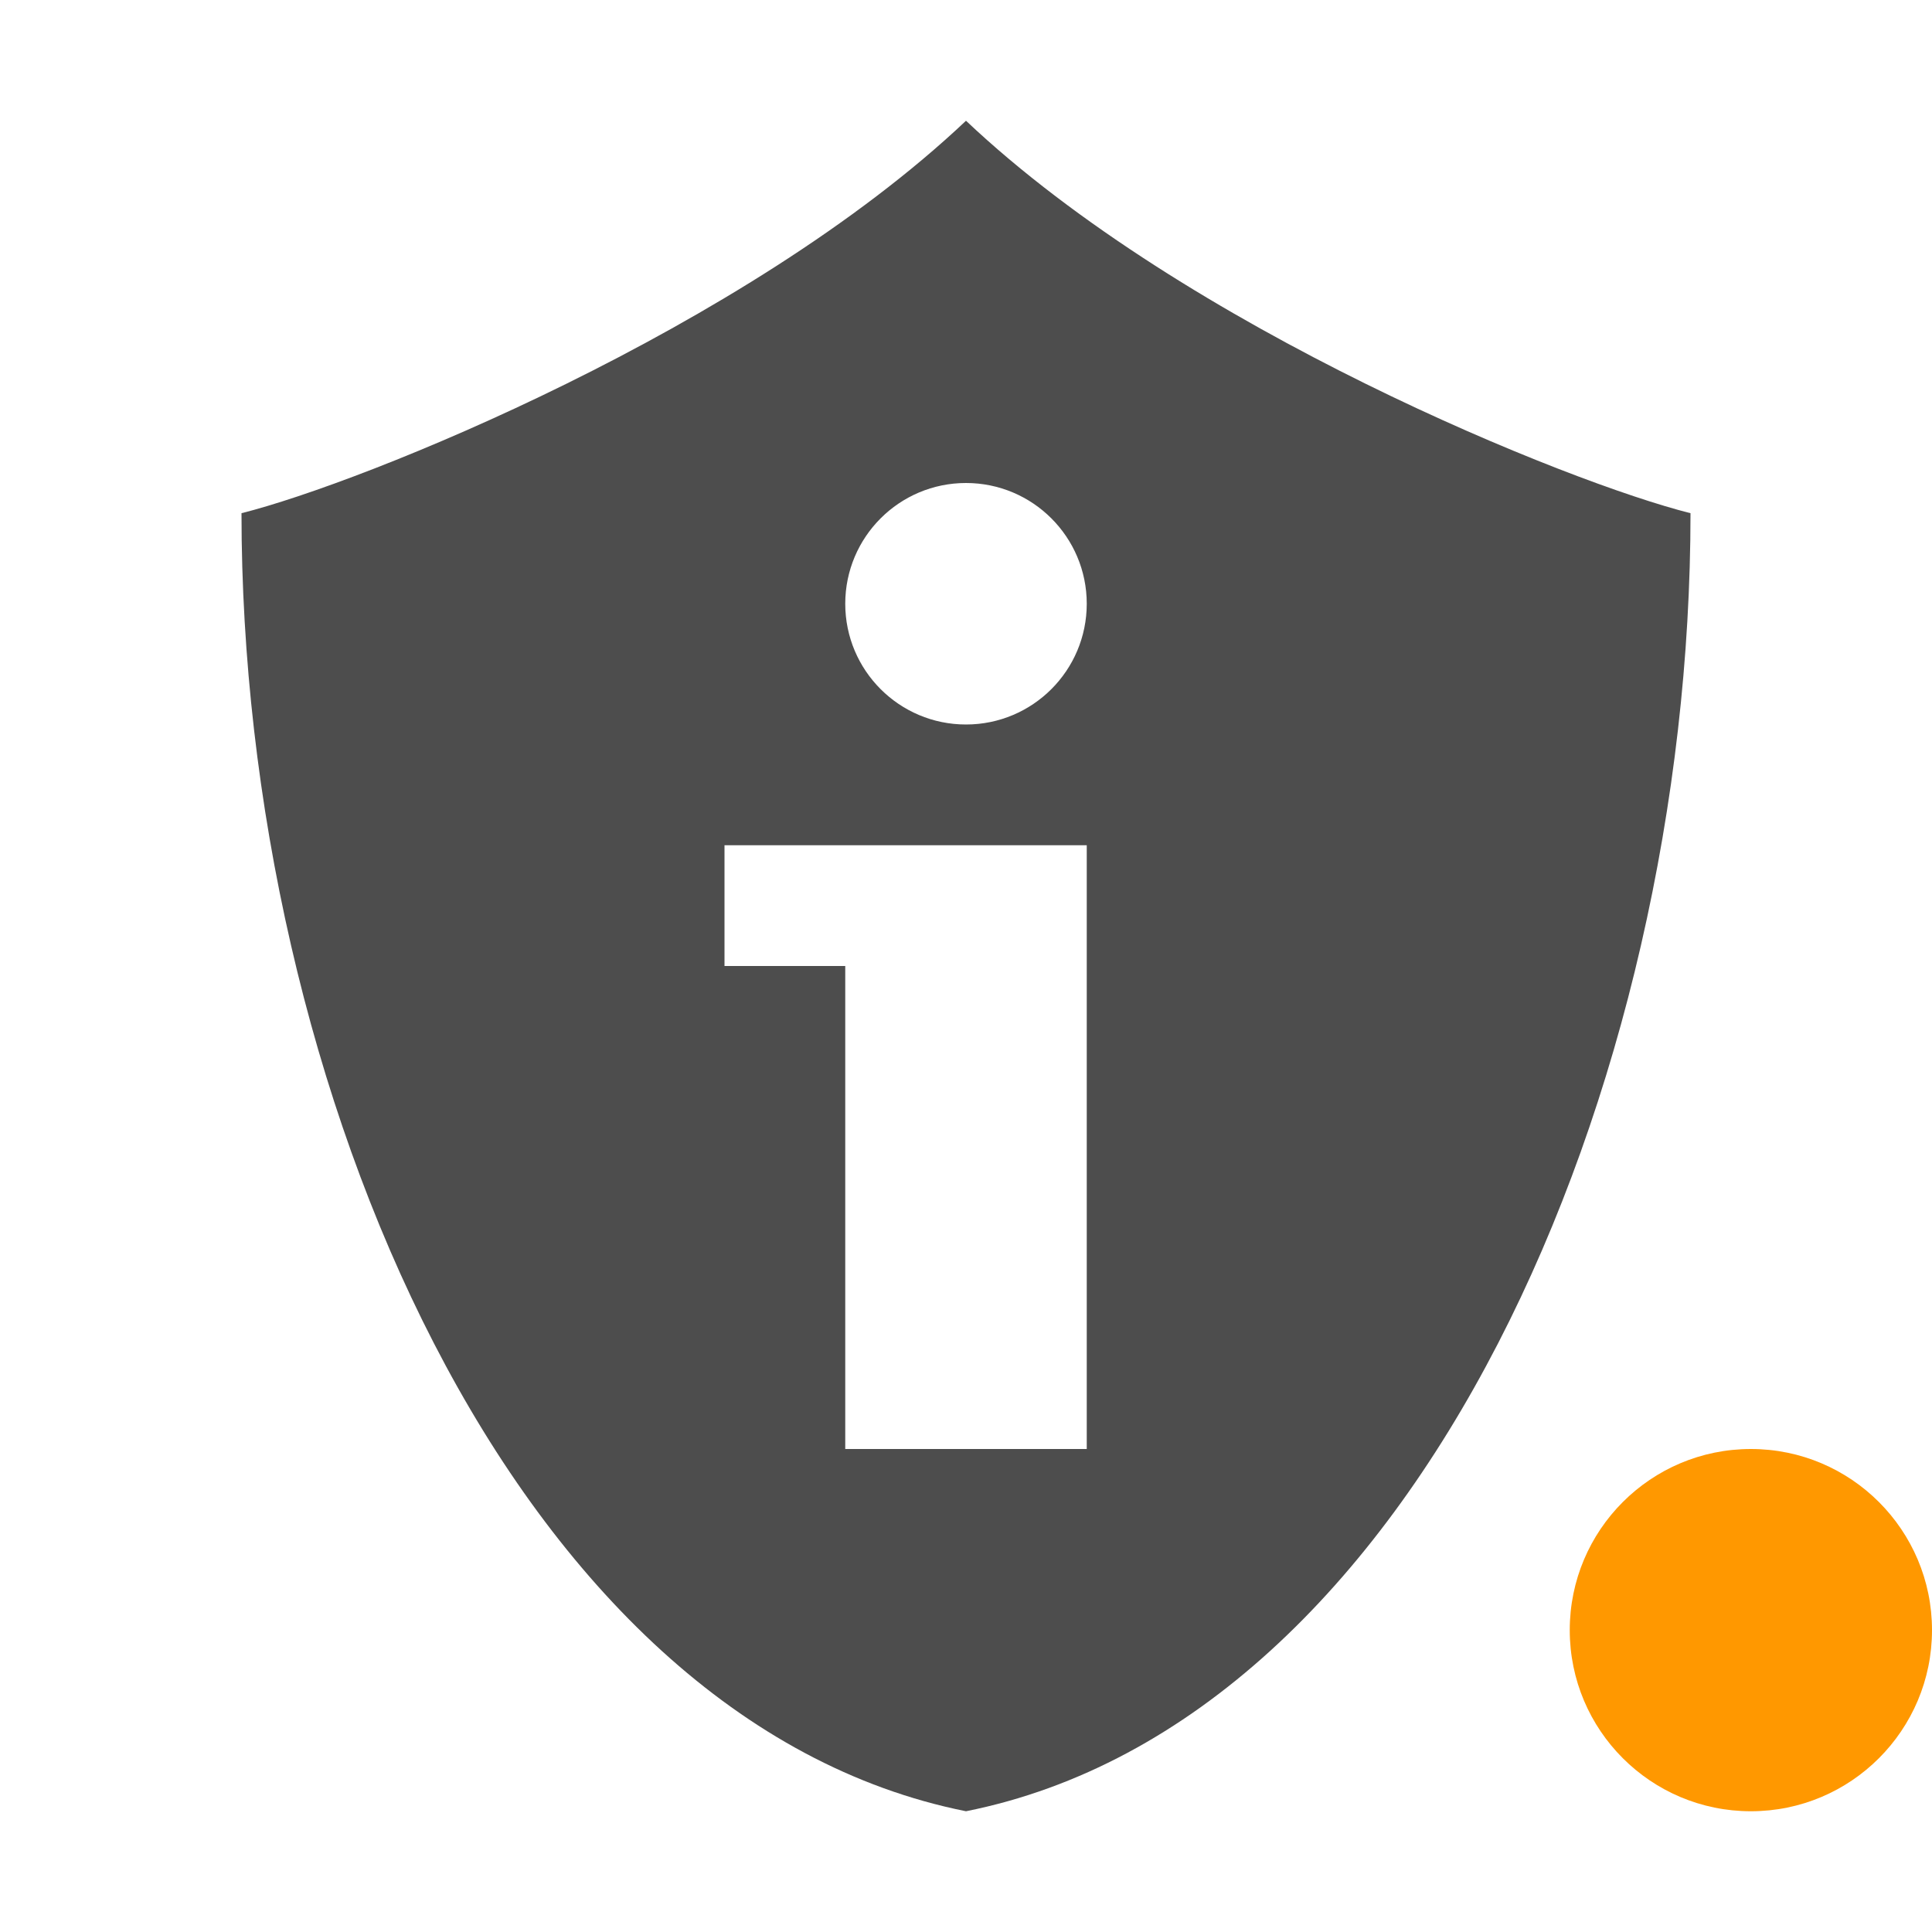
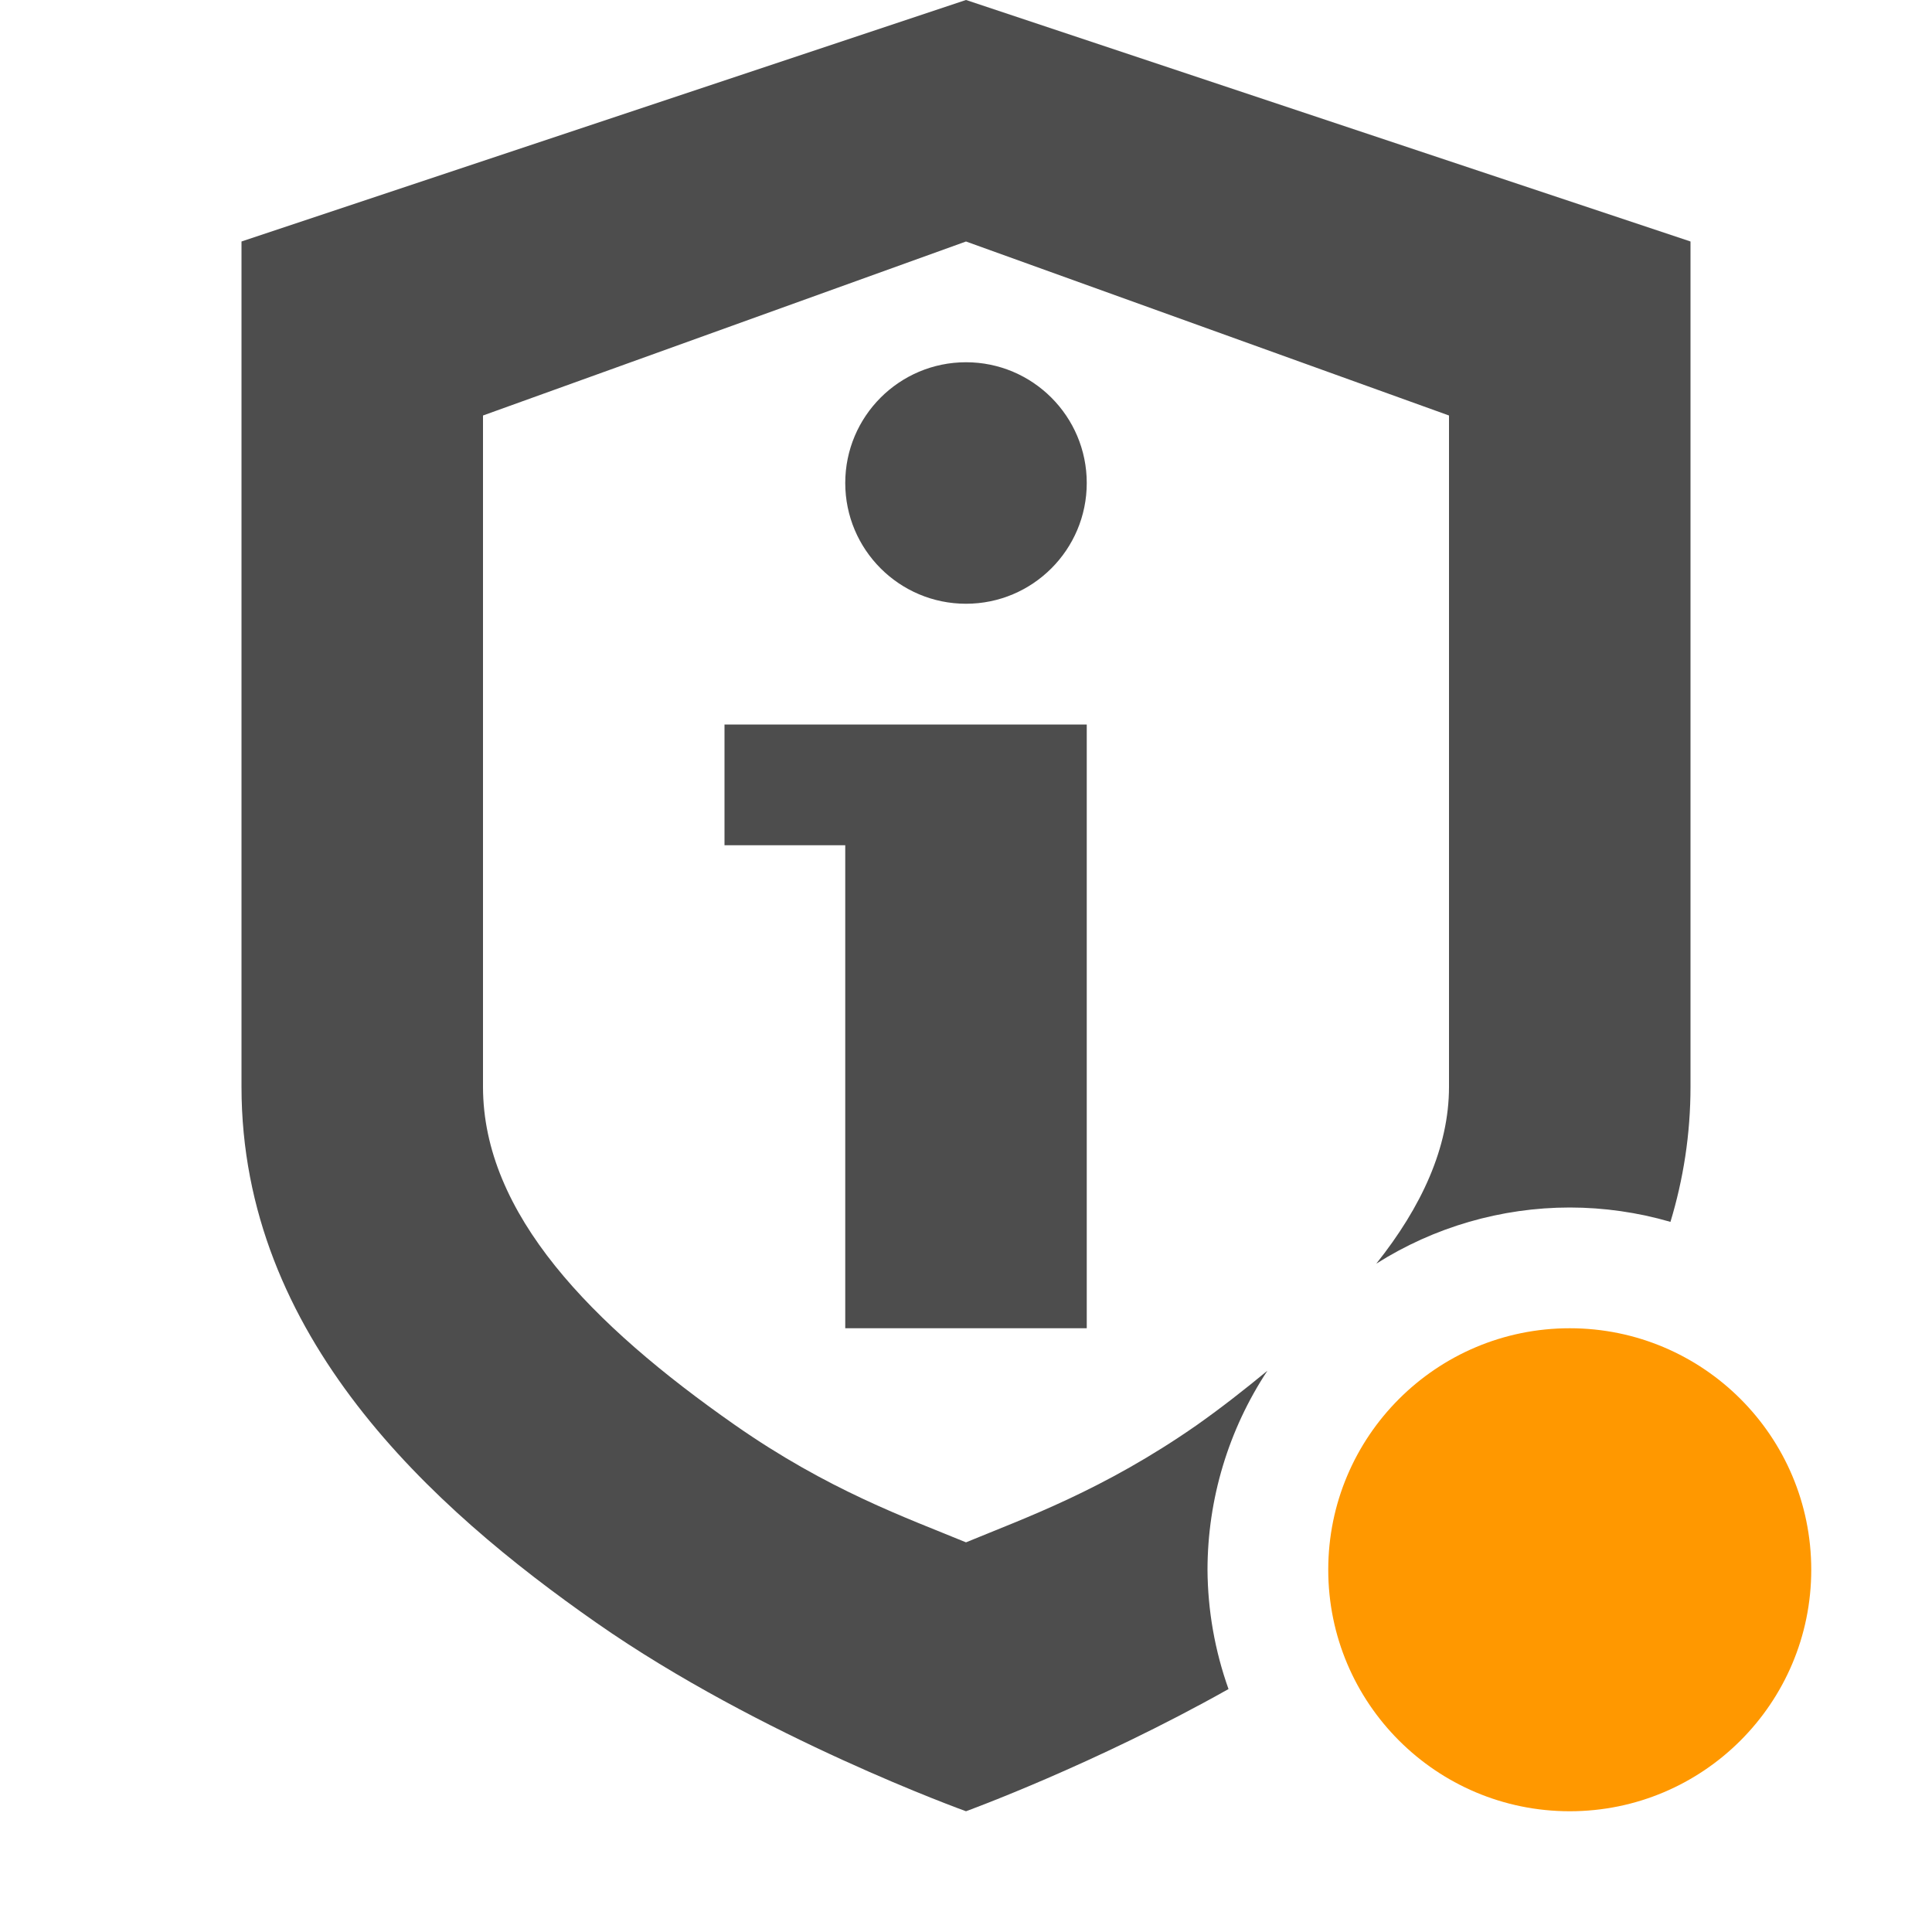
- <svg xmlns="http://www.w3.org/2000/svg" width="16" height="16" version="1.1">
-   <defs>
+ <svg xmlns="http://www.w3.org/2000/svg" width="16" height="16" viewBox="0 0 16 16" version="1.1" id="svg5">
+   <defs id="defs2">
    <style id="current-color-scheme" type="text/css">
-    .ColorScheme-Text { color:#4d4d4d; } .ColorScheme-Highlight { color:#4285f4; } .ColorScheme-NeutralText { color:#ff9800; } .ColorScheme-PositiveText { color:#4caf50; } .ColorScheme-NegativeText { color:#f44336; }
-   </style>
+         .ColorScheme-Text { color:#4d4d4d; } .ColorScheme-Highlight { color:#4285f4; } .ColorScheme-NeutralText { color:#ff9800; } .ColorScheme-PositiveText { color:#4caf50; } .ColorScheme-NegativeText { color:#f44336; }
+      </style>
  </defs>
-   <path style="fill:currentColor" class="ColorScheme-NeutralText warning" d="M 16,13.5 A 1.5,1.5 0 0 1 14.5,15 1.5,1.5 0 0 1 13,13.5 1.5,1.5 0 0 1 14.5,12 1.5,1.5 0 0 1 16,13.5 Z" />
-   <path style="fill:currentColor" class="ColorScheme-Text" d="M 8 1 C 6.175 2.725 3 4 2 4.25 C 2 9 4.25 14.25 8 15 C 11.75 14.25 14 9 14 4.25 C 13 4 9.825 2.725 8 1 z M 8 4 A 1 1 0 0 1 9 5 A 1 1 0 0 1 8 6 A 1 1 0 0 1 7 5 A 1 1 0 0 1 8 4 z M 6 7 L 7 7 L 9 7 L 9 12 L 7 12 L 7 8 L 6 8 L 6 7 z" />
+   <path id="path346" style="fill:currentColor;fill-opacity:1" class="ColorScheme-Text" d="M 8 0 L 2 2 L 2 9 C 2 11.07 3.579 12.489 4.939 13.439 C 6.299 14.389 8 15 8 15 C 8 15 9.059 14.615 10.174 13.988 A 3 3 0 0 1 10 13 A 3 3 0 0 1 10.496 11.352 C 10.31 11.505 10.117 11.657 9.91 11.803 C 9.136 12.342 8.491 12.57 8 12.773 C 7.508 12.57 6.86 12.342 6.086 11.801 C 4.897 10.97 4 10.052 4 9 L 4 3.441 L 8 2 L 12 3.441 L 12 9 C 12 9.503 11.773 9.994 11.398 10.465 A 3 3 0 0 1 13 10 A 3 3 0 0 1 13.834 10.119 C 13.94 9.768 14 9.396 14 9 L 14 2 L 8 0 z M 8 3 C 7.448 3 7 3.448 7 4 C 7 4.552 7.448 5 8 5 C 8.552 5 9 4.552 9 4 C 9 3.448 8.552 3 8 3 z M 6 6 L 6 7 L 7 7 L 7 11 L 9 11 L 9 6 L 7 6 L 6 6 z " />
+   <circle style="opacity:1;fill:currentColor;stroke-width:2;fill-opacity:1" id="path1" cx="13" cy="13" r="2" class="ColorScheme-NeutralText warning" />
</svg>
